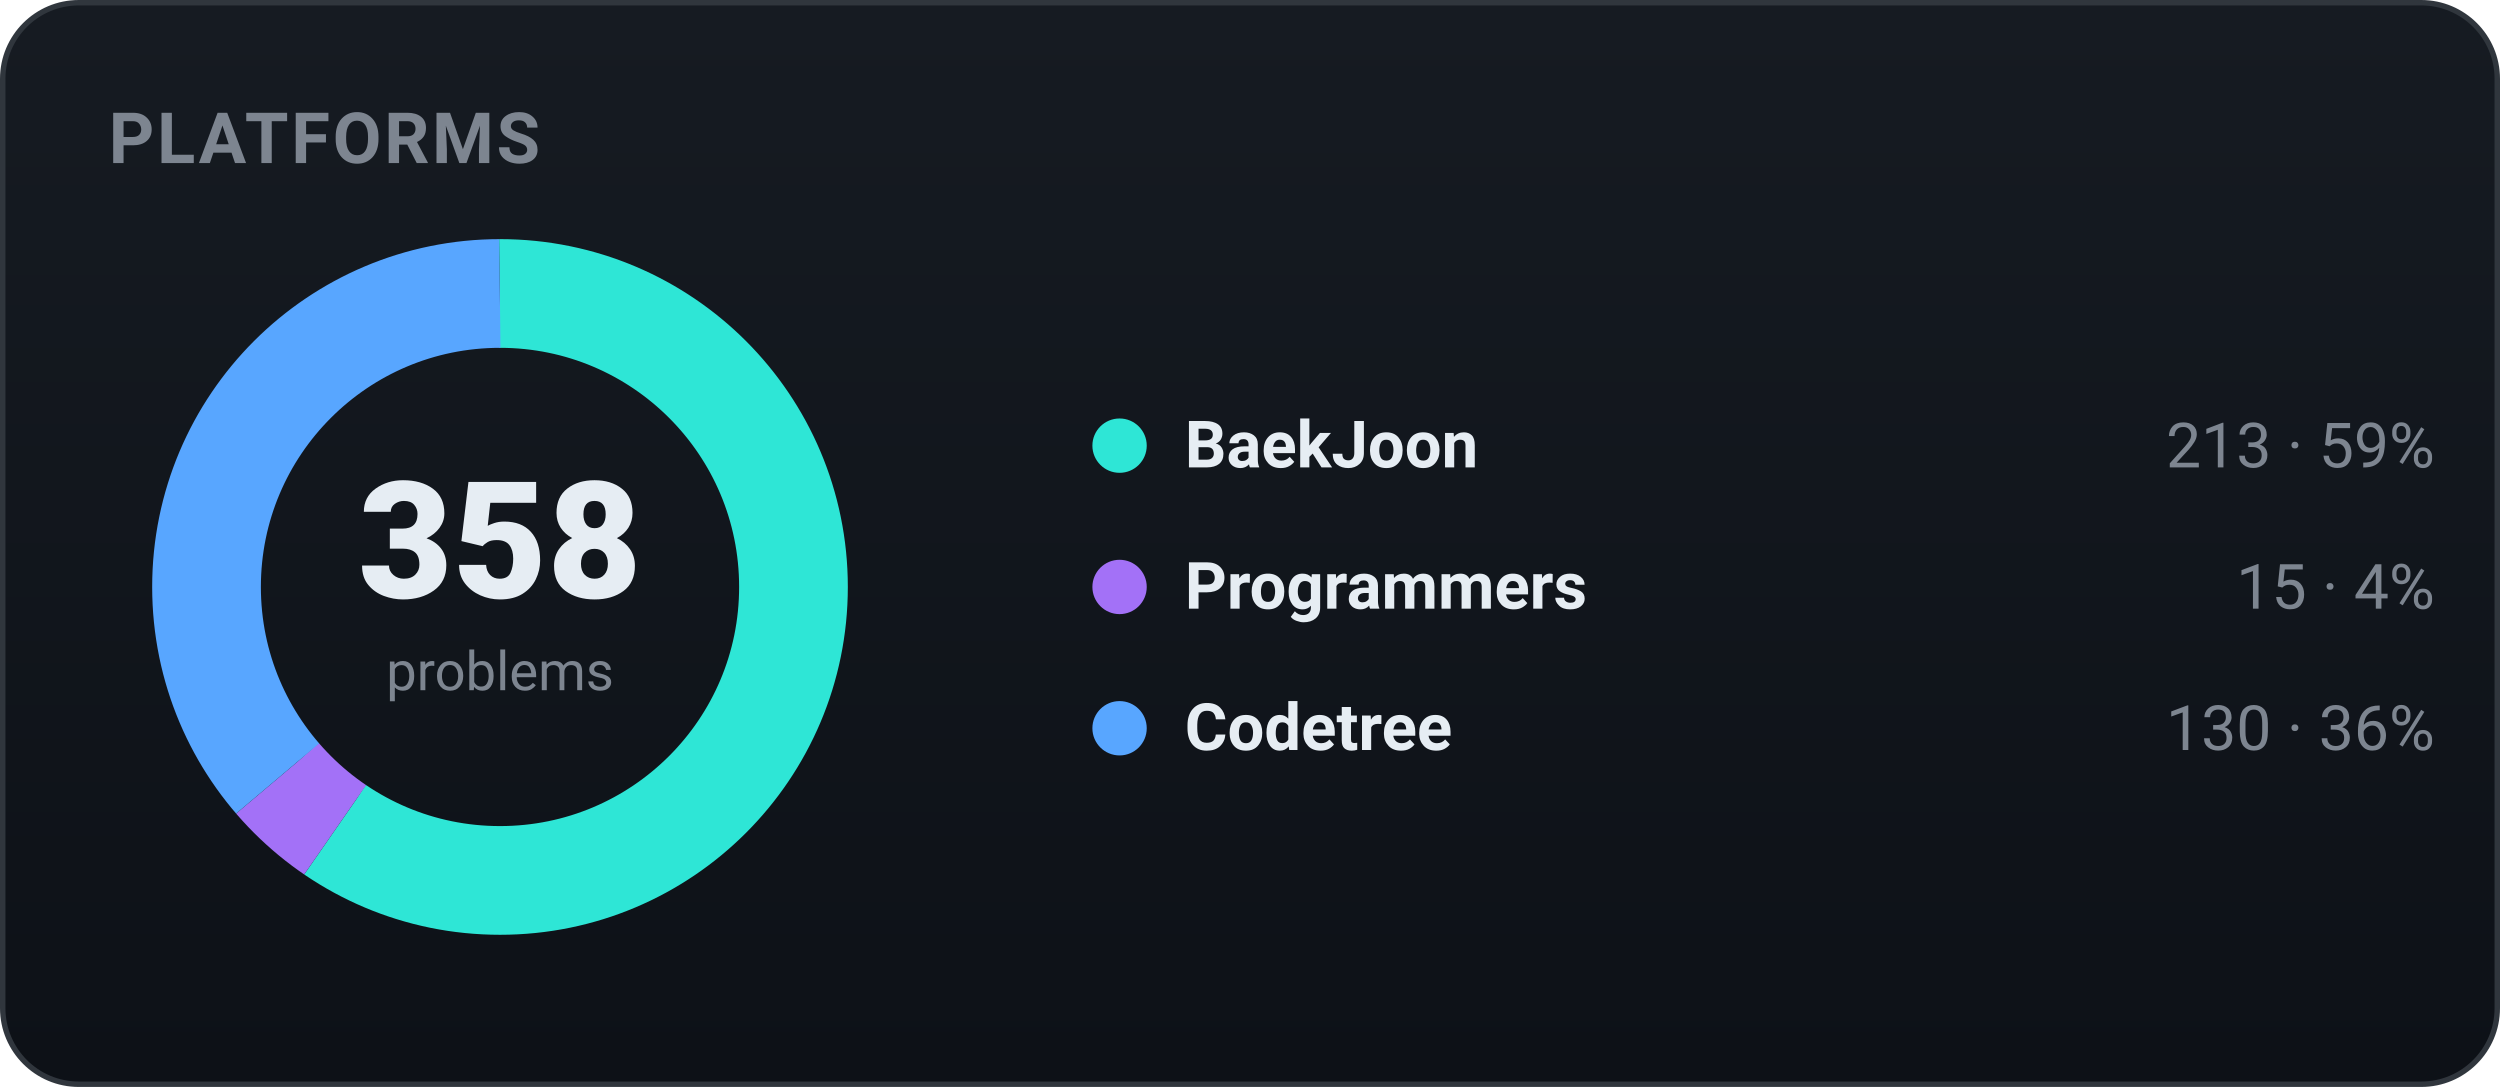
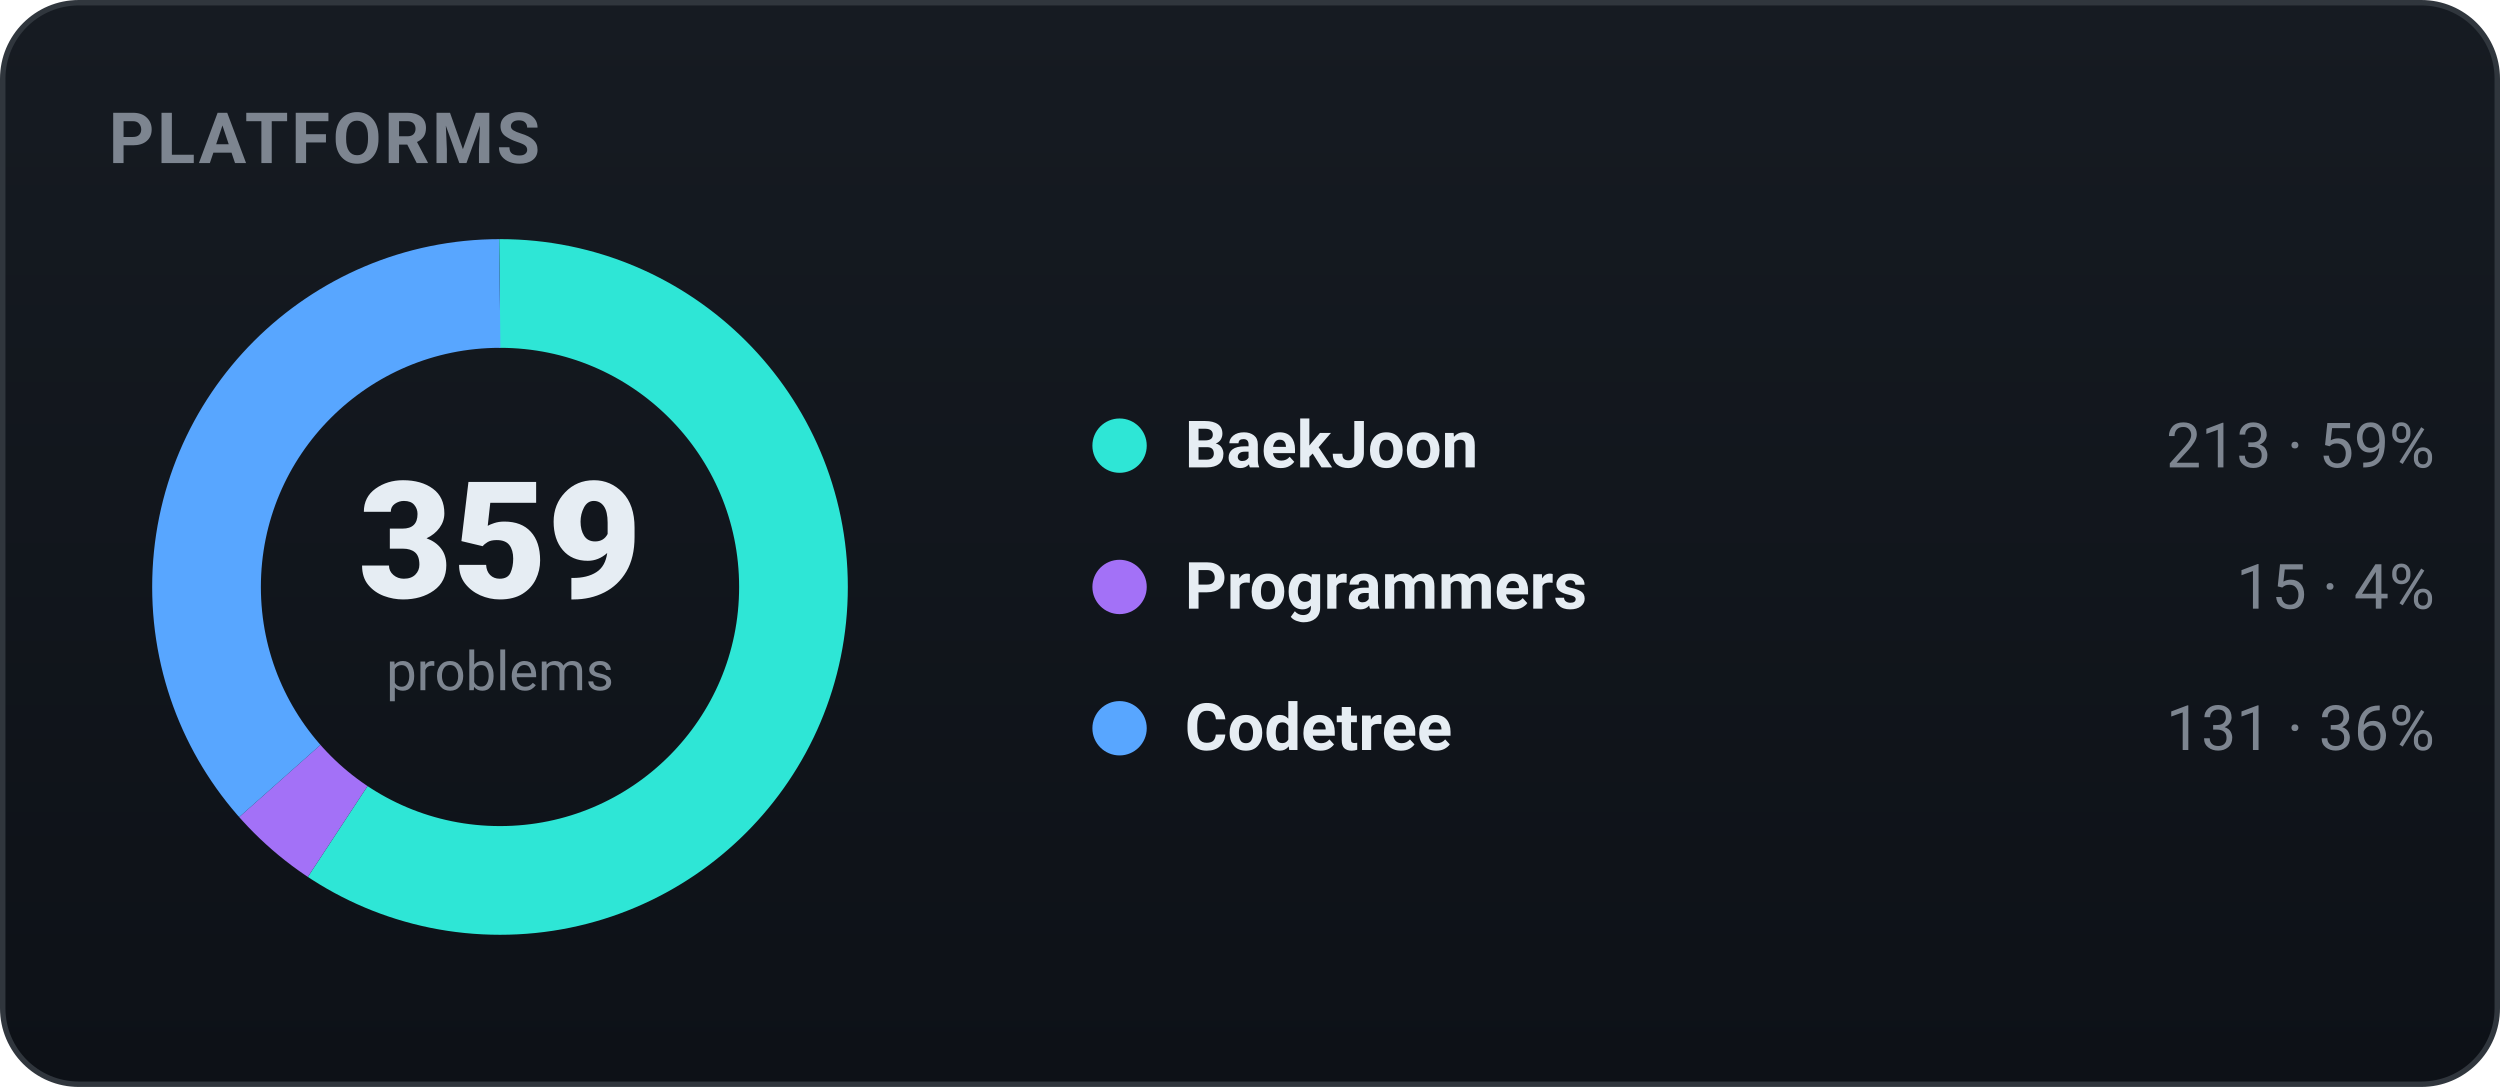
<svg xmlns="http://www.w3.org/2000/svg" width="460" height="200" viewBox="0 0 460 200" role="img" font-family="-apple-system,BlinkMacSystemFont,'Segoe UI',Roboto,'Apple SD Gothic Neo','Malgun Gothic',sans-serif">
  <defs>
    <linearGradient id="bgg" x1="0" y1="0" x2="0" y2="1">
      <stop offset="0" stop-color="#161b22" />
      <stop offset="1" stop-color="#0d1117" />
    </linearGradient>
  </defs>
  <rect x="0.5" y="0.5" width="459" height="199" rx="14" fill="url(#bgg)" stroke="#30363d" />
  <text x="20" y="30" font-family="-apple-system,BlinkMacSystemFont,'Segoe UI',Roboto,'Apple SD Gothic Neo','Malgun Gothic',sans-serif" font-size="13" font-weight="700" fill="#7d8590" letter-spacing="0.5">PLATFORMS</text>
-   <circle cx="92" cy="108" r="54" fill="none" stroke="#2ee6d6" stroke-width="20" stroke-dasharray="201.87 137.42" stroke-dashoffset="-0.00" transform="rotate(-90 92 108)" />
-   <circle cx="92" cy="108" r="54" fill="none" stroke="#a371f7" stroke-width="20" stroke-dasharray="14.22 325.08" stroke-dashoffset="-201.87" transform="rotate(-90 92 108)" />
-   <circle cx="92" cy="108" r="54" fill="none" stroke="#58a6ff" stroke-width="20" stroke-dasharray="123.21 216.09" stroke-dashoffset="-216.09" transform="rotate(-90 92 108)" />
-   <text x="92" y="110" text-anchor="middle" font-size="30" font-weight="800" fill="#e6edf3">358</text>
+   <circle cx="92" cy="108" r="54" fill="none" stroke="#2ee6d6" stroke-width="20" stroke-dasharray="201.31 137.99" stroke-dashoffset="-0.00" transform="rotate(-90 92 108)" />
+   <circle cx="92" cy="108" r="54" fill="none" stroke="#a371f7" stroke-width="20" stroke-dasharray="14.18 325.12" stroke-dashoffset="-201.31" transform="rotate(-90 92 108)" />
+   <circle cx="92" cy="108" r="54" fill="none" stroke="#58a6ff" stroke-width="20" stroke-dasharray="123.81 215.48" stroke-dashoffset="-215.48" transform="rotate(-90 92 108)" />
+   <text x="92" y="110" text-anchor="middle" font-size="30" font-weight="800" fill="#e6edf3">359</text>
  <text x="92" y="127" text-anchor="middle" font-size="10" fill="#7d8590">problems</text>
  <circle cx="206" cy="82" r="5" fill="#2ee6d6" />
  <text x="218" y="86" font-size="12" font-weight="600" fill="#e6edf3">BaekJoon</text>
  <text x="448" y="86" text-anchor="end" font-size="11.5" fill="#7d8590">213 · 59%</text>
  <circle cx="206" cy="108" r="5" fill="#a371f7" />
  <text x="218" y="112" font-size="12" font-weight="600" fill="#e6edf3">Programmers</text>
  <text x="448" y="112" text-anchor="end" font-size="11.5" fill="#7d8590">15 · 4%</text>
  <circle cx="206" cy="134" r="5" fill="#58a6ff" />
  <text x="218" y="138" font-size="12" font-weight="600" fill="#e6edf3">Codetree</text>
-   <text x="448" y="138" text-anchor="end" font-size="11.5" fill="#7d8590">130 · 36%</text>
+   <text x="448" y="138" text-anchor="end" font-size="11.5" fill="#7d8590">131 · 36%</text>
</svg>
